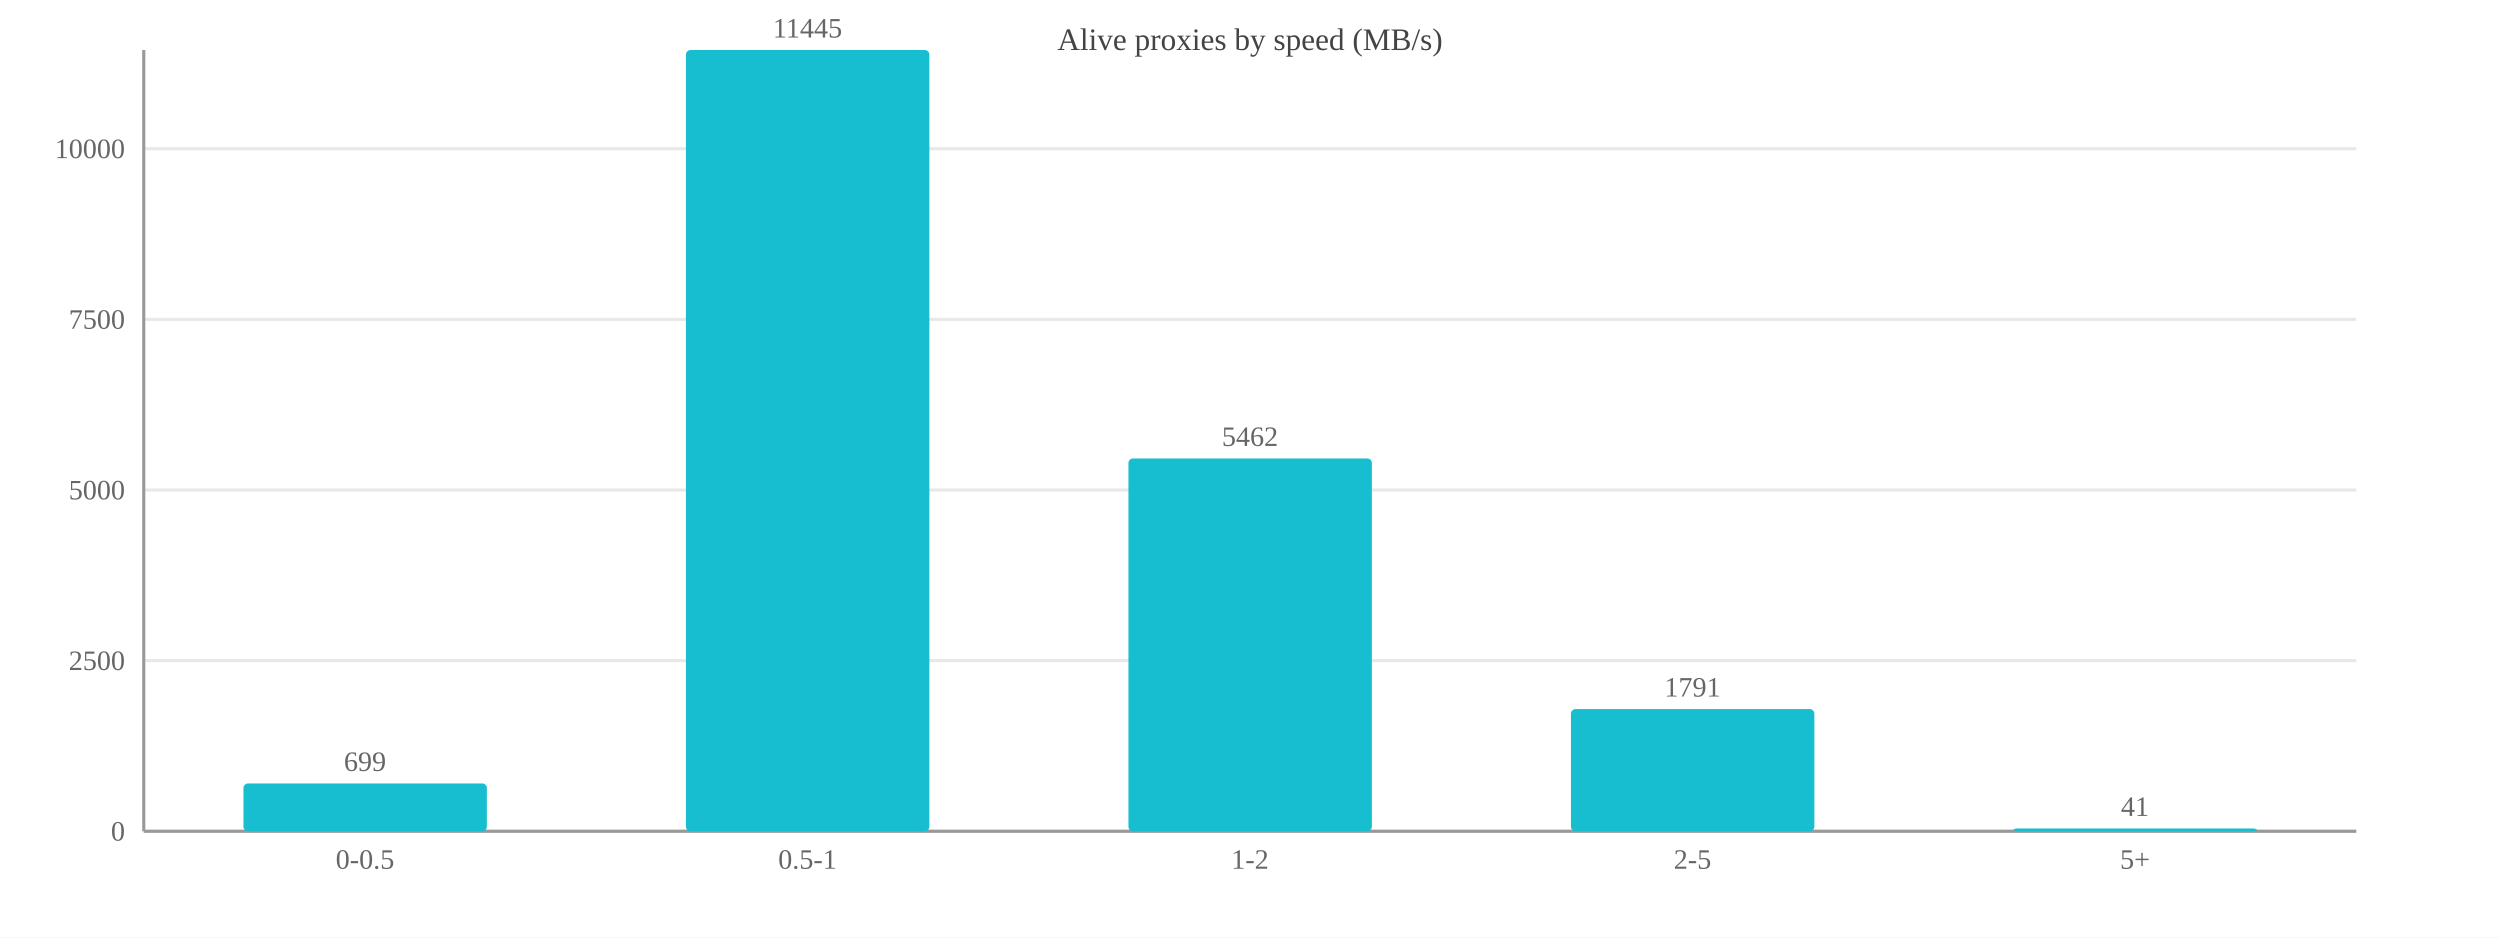
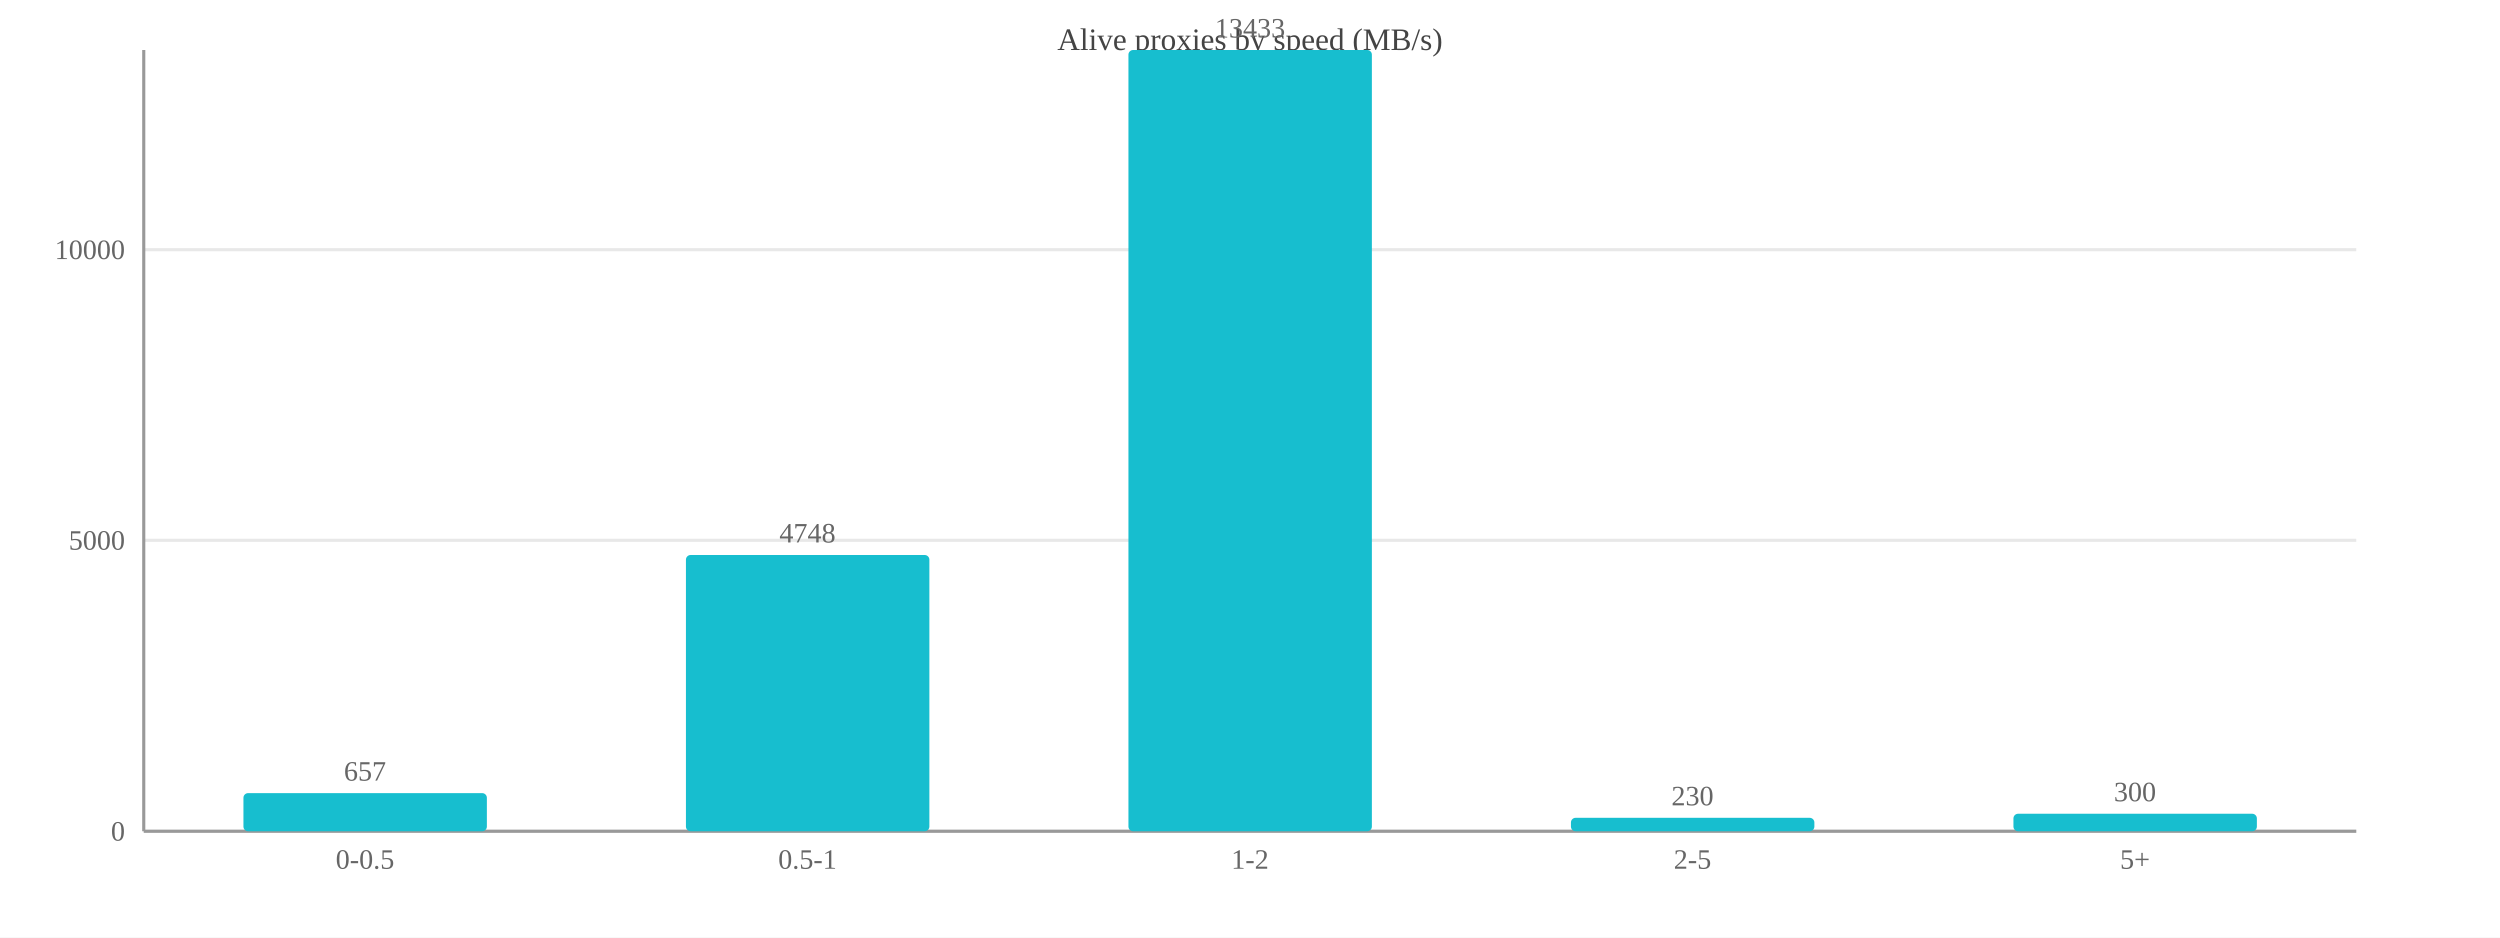
<svg xmlns="http://www.w3.org/2000/svg" width="800" height="300" viewBox="0 0 800 300">
  <rect width="800" height="300" fill="#ffffff" />
  <text x="400.0" y="16" font-size="10" text-anchor="middle" fill="#444">Alive proxies by speed (MB/s)</text>
  <line x1="46" y1="266.0" x2="754" y2="266.0" stroke="#e8e8e8" />
  <text x="40" y="269.0" font-size="9" text-anchor="end" fill="#666">0</text>
-   <line x1="46" y1="211.4" x2="754" y2="211.4" stroke="#e8e8e8" />
-   <text x="40" y="214.4" font-size="9" text-anchor="end" fill="#666">2500</text>
-   <line x1="46" y1="156.8" x2="754" y2="156.8" stroke="#e8e8e8" />
-   <text x="40" y="159.8" font-size="9" text-anchor="end" fill="#666">5000</text>
-   <line x1="46" y1="102.2" x2="754" y2="102.2" stroke="#e8e8e8" />
-   <text x="40" y="105.2" font-size="9" text-anchor="end" fill="#666">7500</text>
-   <line x1="46" y1="47.6" x2="754" y2="47.6" stroke="#e8e8e8" />
-   <text x="40" y="50.6" font-size="9" text-anchor="end" fill="#666">10000</text>
+   <line x1="46" y1="172.9" x2="754" y2="172.9" stroke="#e8e8e8" />
+   <text x="40" y="175.9" font-size="9" text-anchor="end" fill="#666">5000</text>
+   <line x1="46" y1="79.9" x2="754" y2="79.9" stroke="#e8e8e8" />
+   <text x="40" y="82.9" font-size="9" text-anchor="end" fill="#666">10000</text>
  <line x1="46" y1="16" x2="46" y2="266" stroke="#999" />
  <line x1="46" y1="266" x2="754" y2="266" stroke="#999" />
-   <rect x="77.9" y="250.7" width="77.9" height="15.3" fill="#17becf" rx="1.5" />
-   <text x="116.8" y="246.7" font-size="9" text-anchor="middle" fill="#666">699</text>
+   <rect x="77.9" y="253.8" width="77.9" height="12.2" fill="#17becf" rx="1.5" />
+   <text x="116.8" y="249.8" font-size="9" text-anchor="middle" fill="#666">657</text>
  <text x="116.8" y="278" font-size="9" text-anchor="middle" fill="#666">0-0.5</text>
-   <rect x="219.5" y="16.0" width="77.9" height="250.0" fill="#17becf" rx="1.5" />
-   <text x="258.4" y="12.0" font-size="9" text-anchor="middle" fill="#666">11445</text>
+   <rect x="219.5" y="177.6" width="77.9" height="88.4" fill="#17becf" rx="1.5" />
+   <text x="258.4" y="173.6" font-size="9" text-anchor="middle" fill="#666">4748</text>
  <text x="258.4" y="278" font-size="9" text-anchor="middle" fill="#666">0.5-1</text>
-   <rect x="361.1" y="146.7" width="77.9" height="119.3" fill="#17becf" rx="1.5" />
-   <text x="400.0" y="142.7" font-size="9" text-anchor="middle" fill="#666">5462</text>
+   <rect x="361.1" y="16.0" width="77.9" height="250.0" fill="#17becf" rx="1.5" />
+   <text x="400.0" y="12.0" font-size="9" text-anchor="middle" fill="#666">13433</text>
  <text x="400.0" y="278" font-size="9" text-anchor="middle" fill="#666">1-2</text>
-   <rect x="502.7" y="226.9" width="77.9" height="39.1" fill="#17becf" rx="1.5" />
-   <text x="541.6" y="222.9" font-size="9" text-anchor="middle" fill="#666">1791</text>
+   <rect x="502.7" y="261.7" width="77.9" height="4.3" fill="#17becf" rx="1.5" />
+   <text x="541.6" y="257.7" font-size="9" text-anchor="middle" fill="#666">230</text>
  <text x="541.6" y="278" font-size="9" text-anchor="middle" fill="#666">2-5</text>
-   <rect x="644.3" y="265.1" width="77.9" height="0.9" fill="#17becf" rx="1.5" />
-   <text x="683.2" y="261.1" font-size="9" text-anchor="middle" fill="#666">41</text>
+   <rect x="644.3" y="260.4" width="77.9" height="5.6" fill="#17becf" rx="1.5" />
+   <text x="683.2" y="256.4" font-size="9" text-anchor="middle" fill="#666">300</text>
  <text x="683.2" y="278" font-size="9" text-anchor="middle" fill="#666">5+</text>
</svg>
